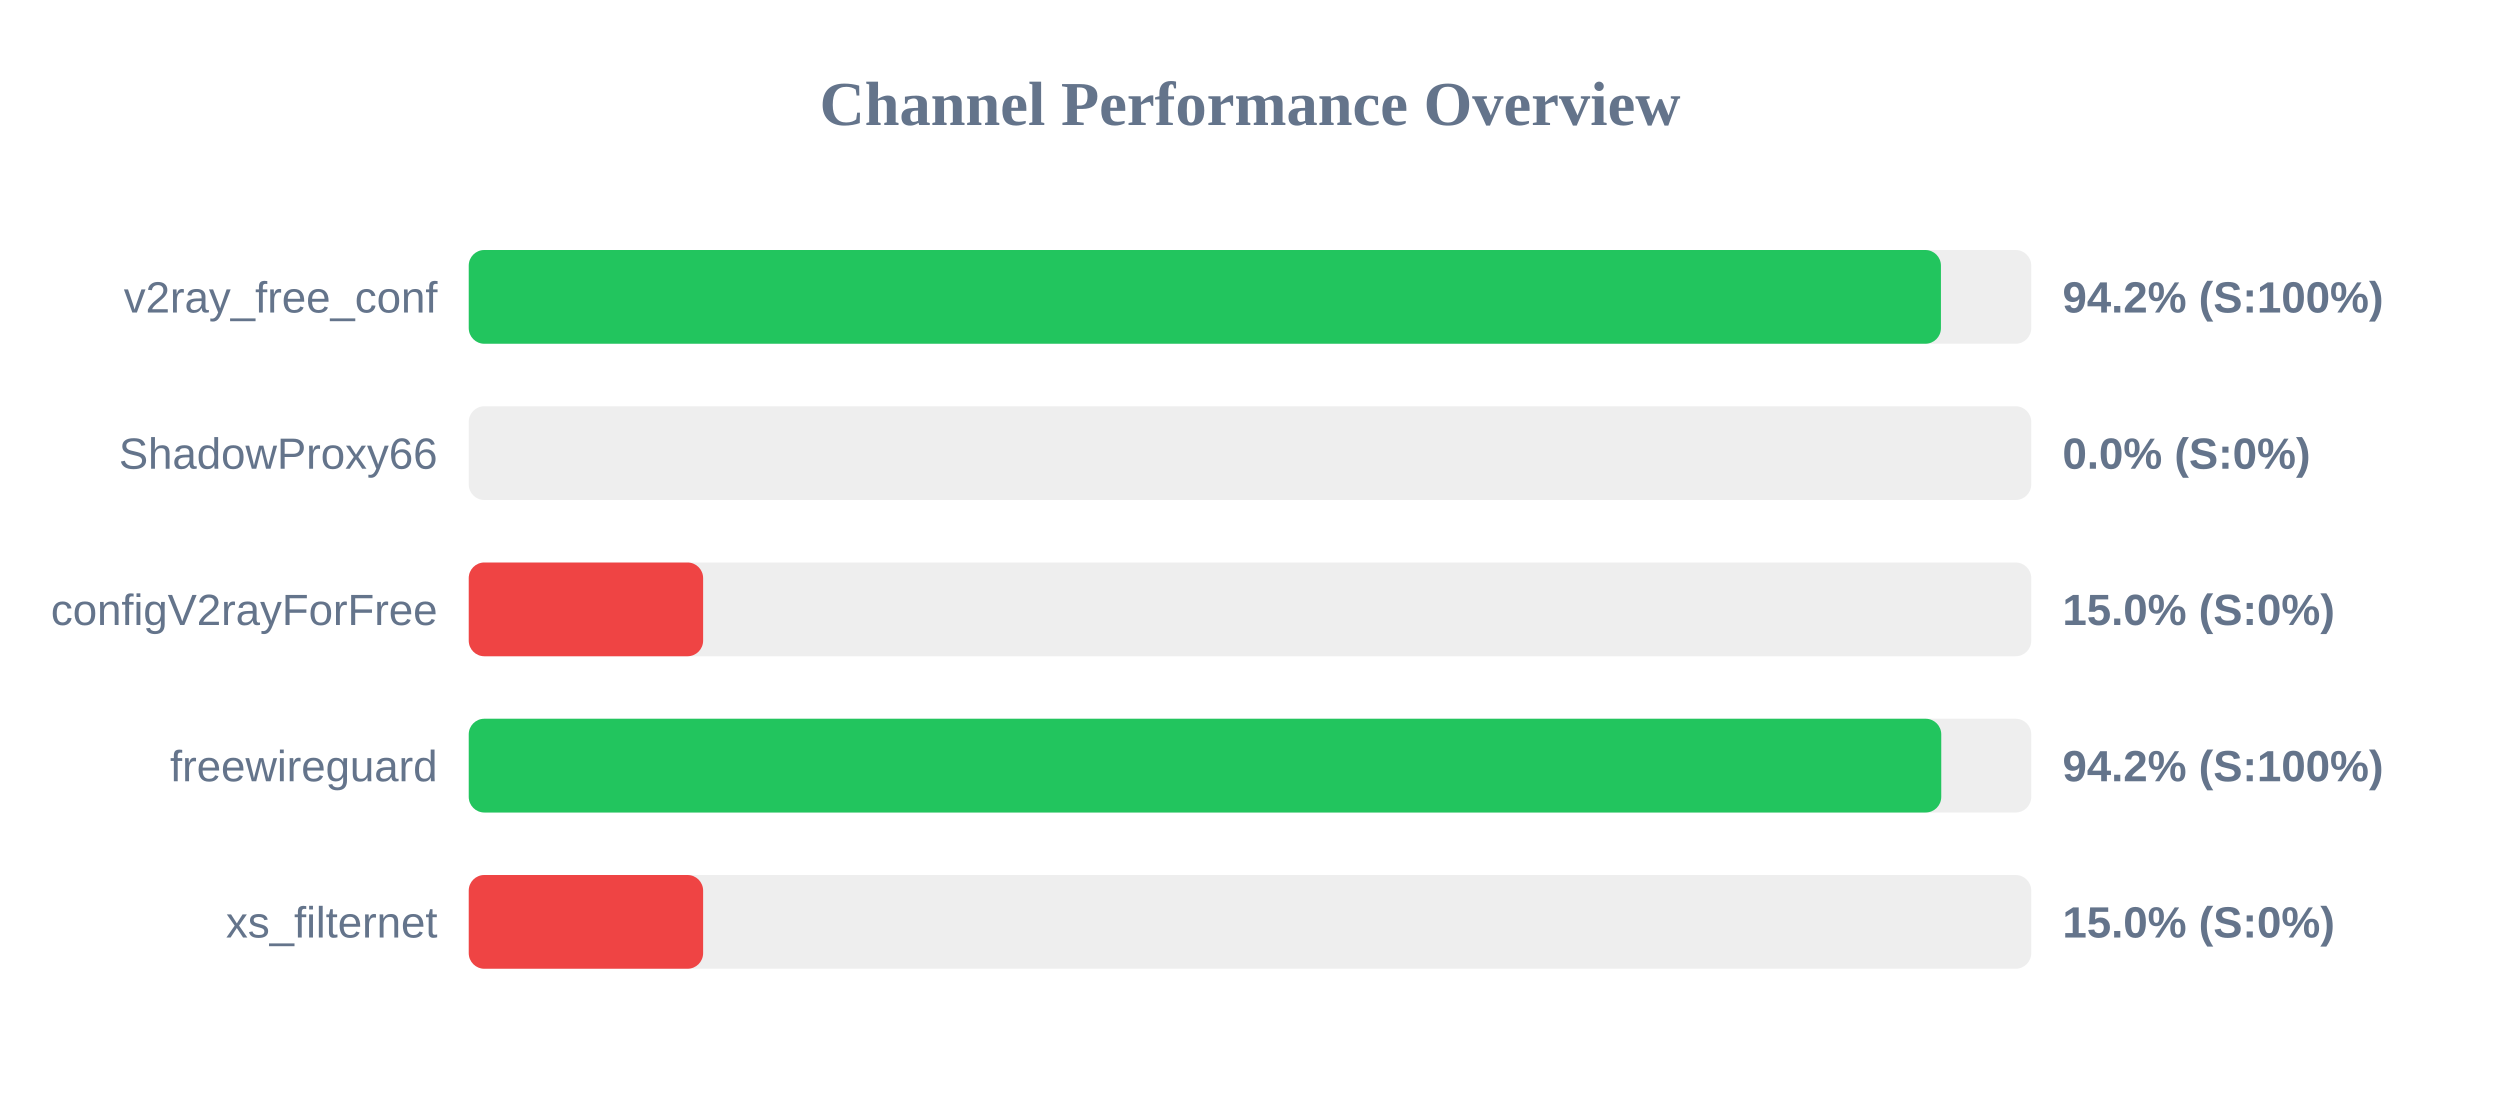
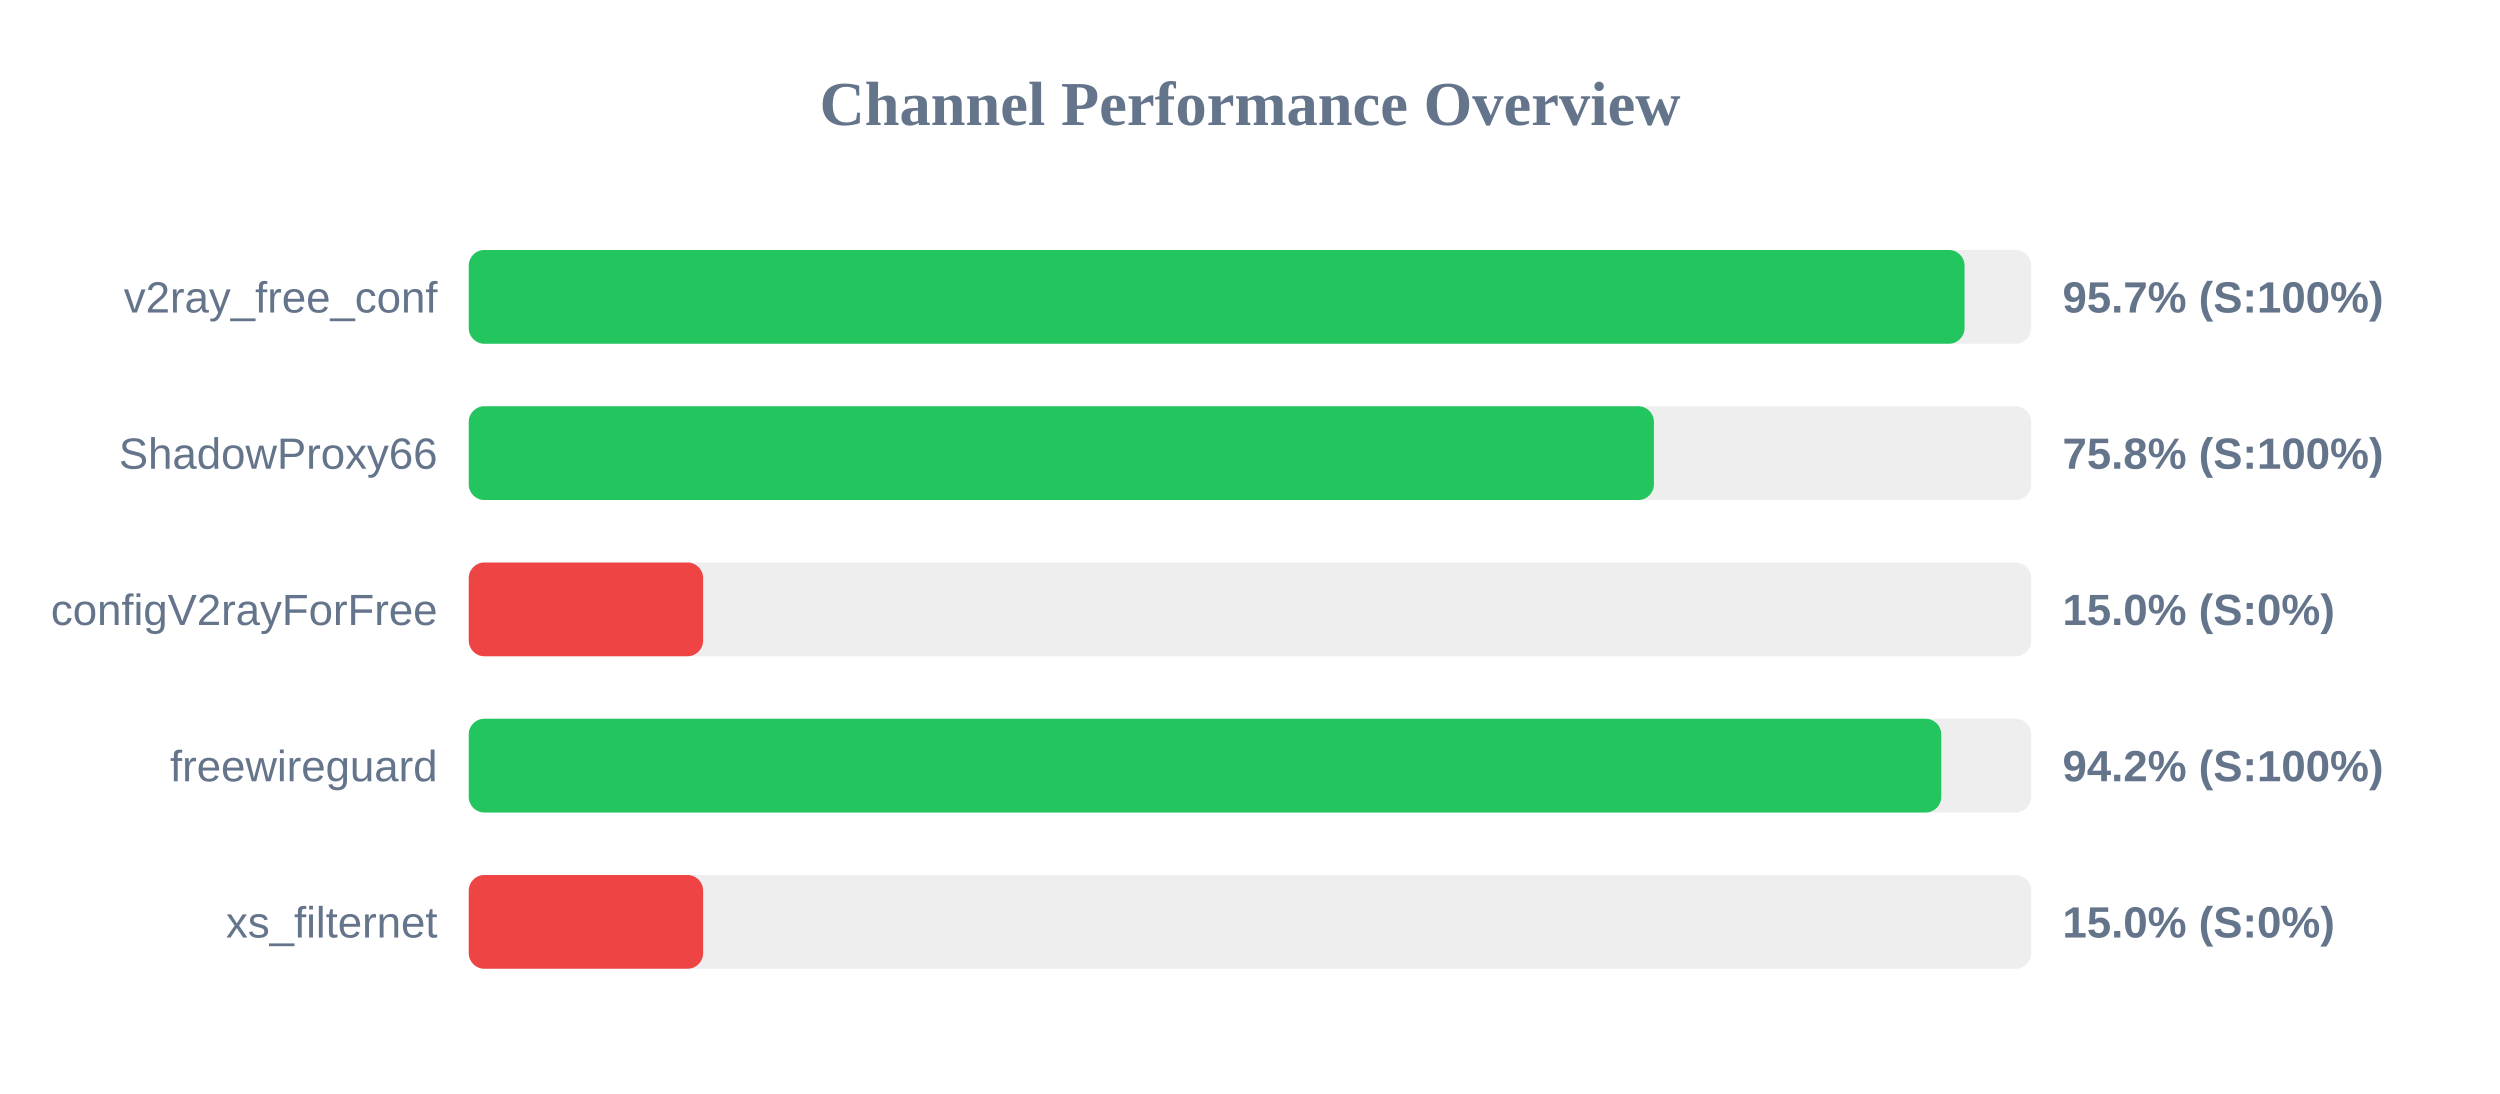
<svg xmlns="http://www.w3.org/2000/svg" width="800" height="350" version="1.1">
  <style>
        .row { font: 14px Arial; fill: #64748b; }
        .score { font: bold 14px Arial; fill: #64748b; }
    </style>
  <text x="400" y="40" text-anchor="middle" font-size="20px" font-weight="bold" fill="#64748b">Channel Performance Overview</text>
  <rect x="150" y="80" width="500" height="30" fill="#eee" rx="5" />
-   <rect x="150" y="80" width="471.1" height="30" fill="#22c55e" rx="5" />
+   <rect x="150" y="80" width="478.65" height="30" fill="#22c55e" rx="5" />
  <text x="140" y="100" text-anchor="end" class="row">v2ray_free_conf</text>
-   <text x="660" y="100" text-anchor="start" class="score">94.2% (S:100%)</text>
+   <text x="660" y="100" text-anchor="start" class="score">95.7% (S:100%)</text>
  <rect x="150" y="130" width="500" height="30" fill="#eee" rx="5" />
-   <rect x="150" y="130" width="0.0" height="30" fill="#ef4444" rx="5" />
+   <rect x="150" y="130" width="379.25" height="30" fill="#22c55e" rx="5" />
  <text x="140" y="150" text-anchor="end" class="row">ShadowProxy66</text>
-   <text x="660" y="150" text-anchor="start" class="score">0.0% (S:0%)</text>
+   <text x="660" y="150" text-anchor="start" class="score">75.8% (S:100%)</text>
  <rect x="150" y="180" width="500" height="30" fill="#eee" rx="5" />
  <rect x="150" y="180" width="75.0" height="30" fill="#ef4444" rx="5" />
  <text x="140" y="200" text-anchor="end" class="row">configV2rayForFree</text>
  <text x="660" y="200" text-anchor="start" class="score">15.0% (S:0%)</text>
  <rect x="150" y="230" width="500" height="30" fill="#eee" rx="5" />
  <rect x="150" y="230" width="471.2" height="30" fill="#22c55e" rx="5" />
  <text x="140" y="250" text-anchor="end" class="row">freewireguard</text>
  <text x="660" y="250" text-anchor="start" class="score">94.2% (S:100%)</text>
  <rect x="150" y="280" width="500" height="30" fill="#eee" rx="5" />
  <rect x="150" y="280" width="75.0" height="30" fill="#ef4444" rx="5" />
  <text x="140" y="300" text-anchor="end" class="row">xs_filternet</text>
  <text x="660" y="300" text-anchor="start" class="score">15.0% (S:0%)</text>
</svg>
